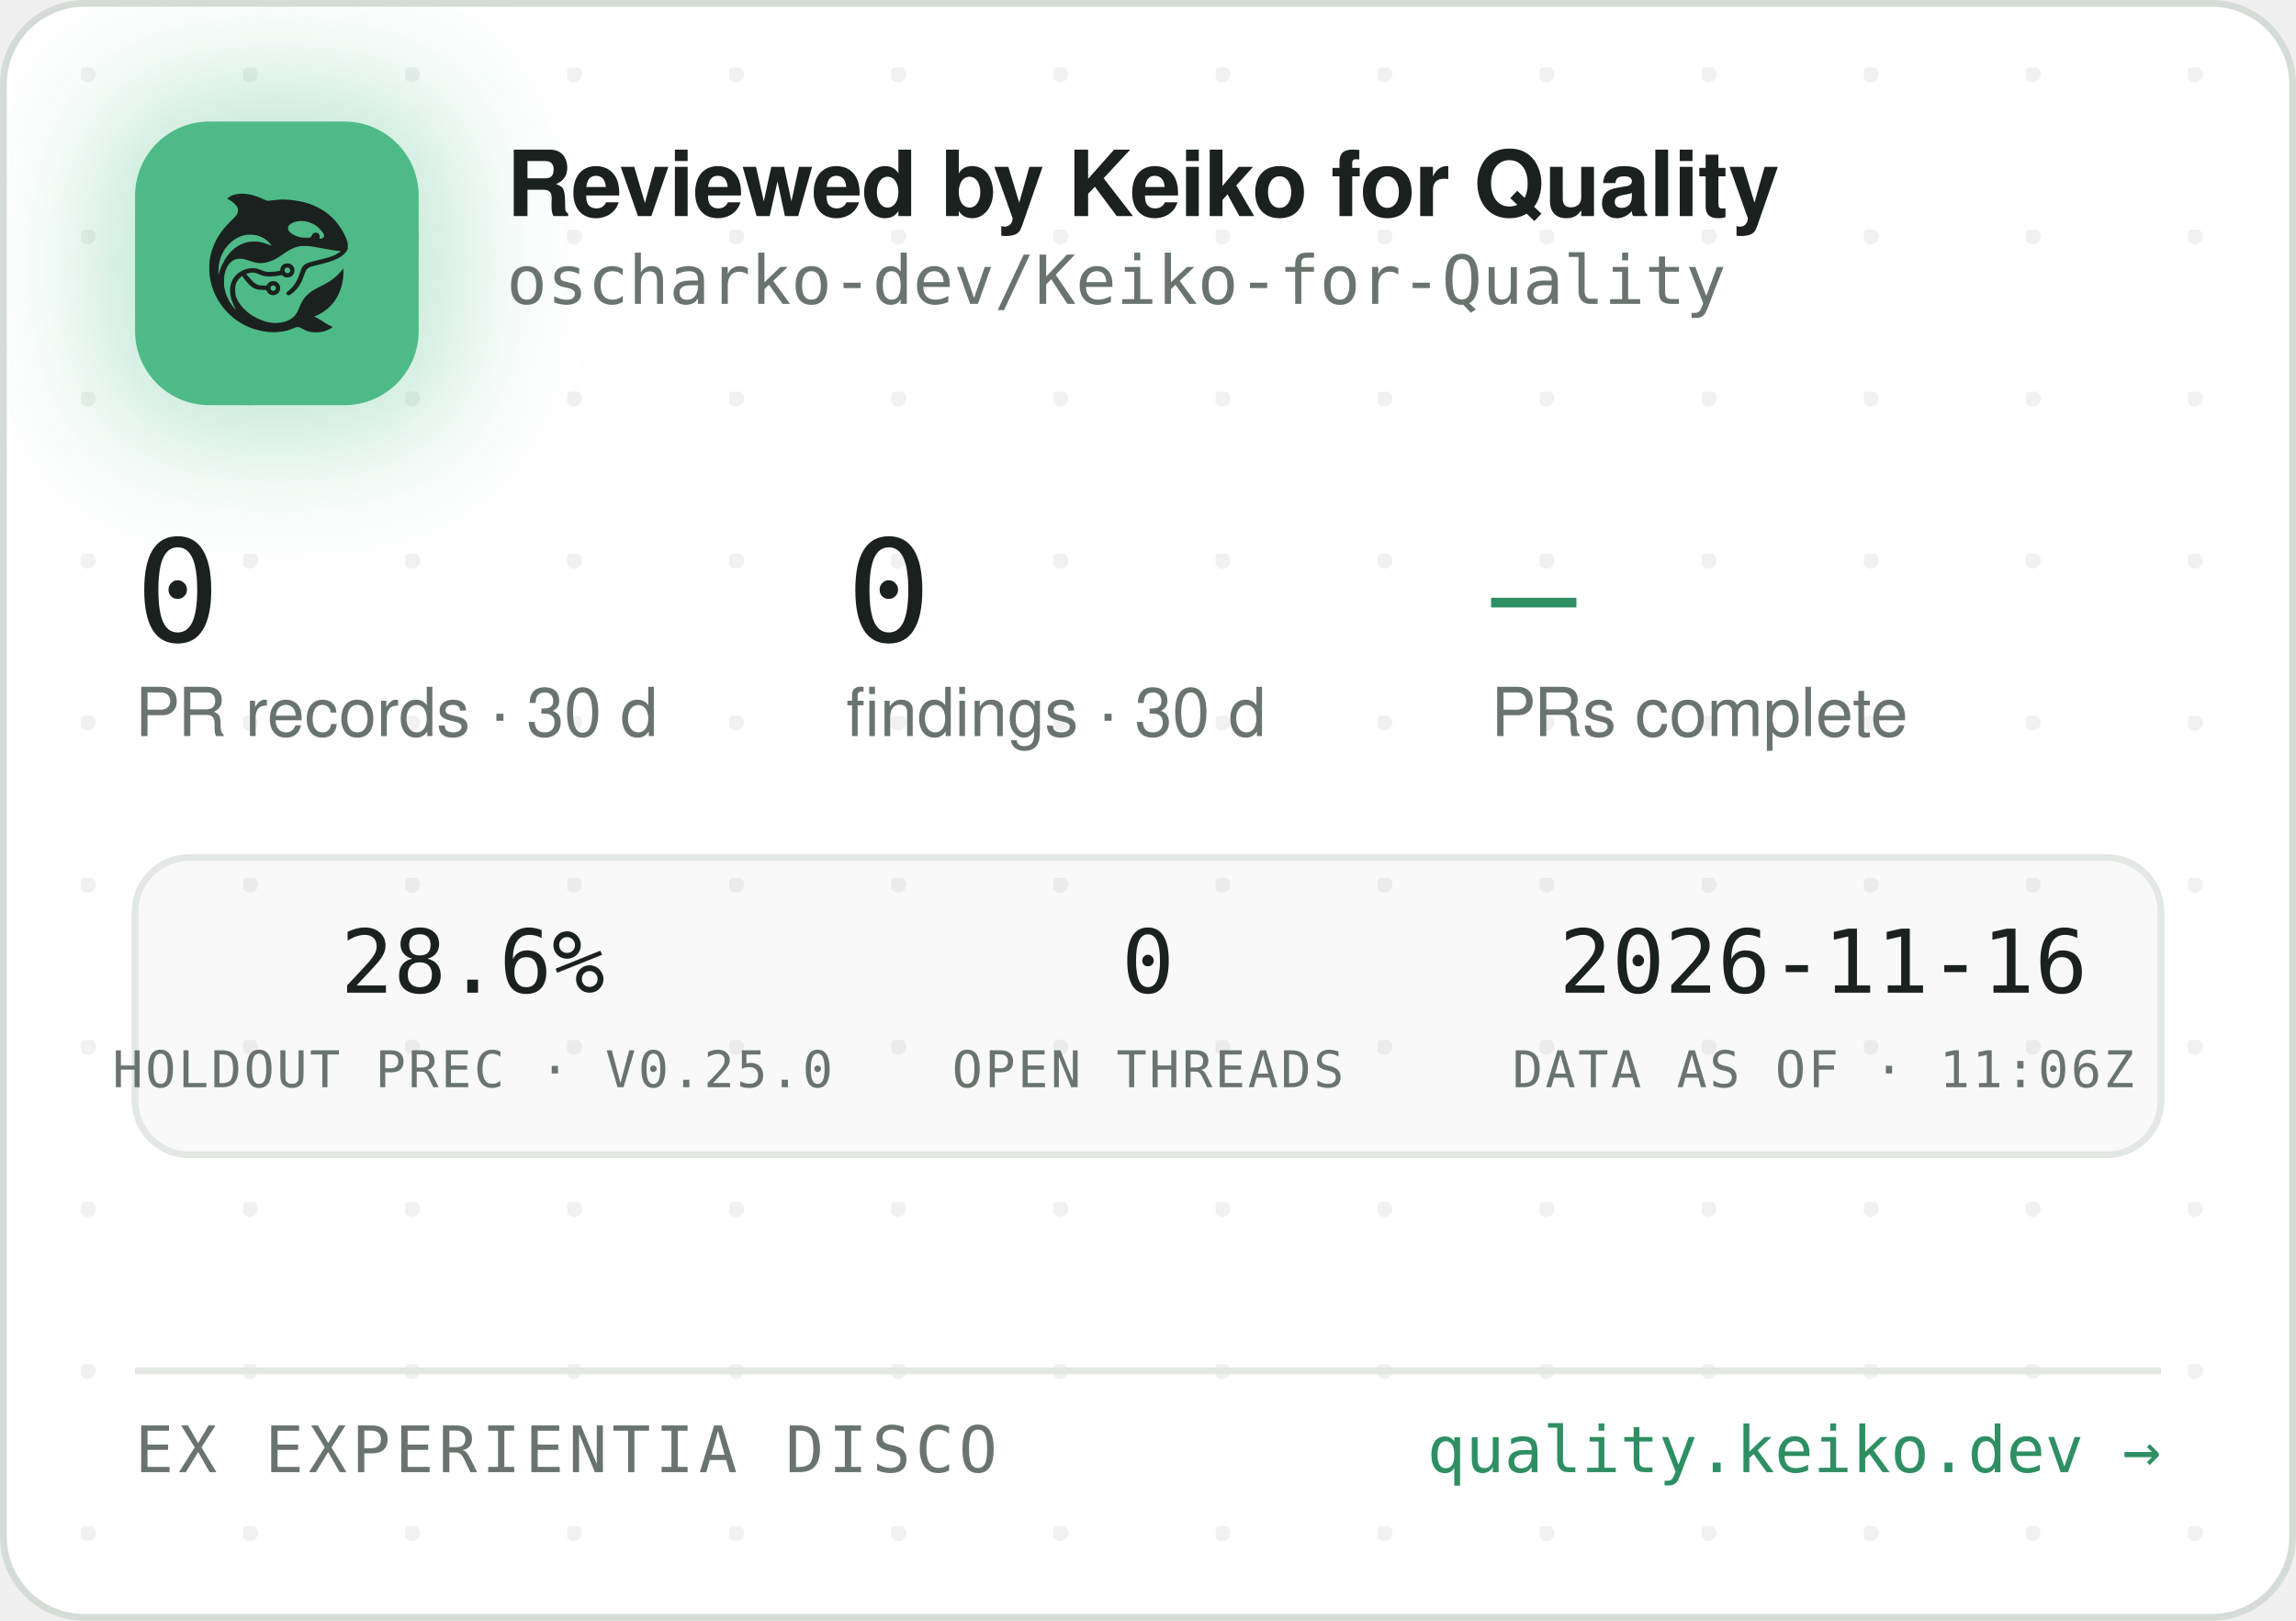
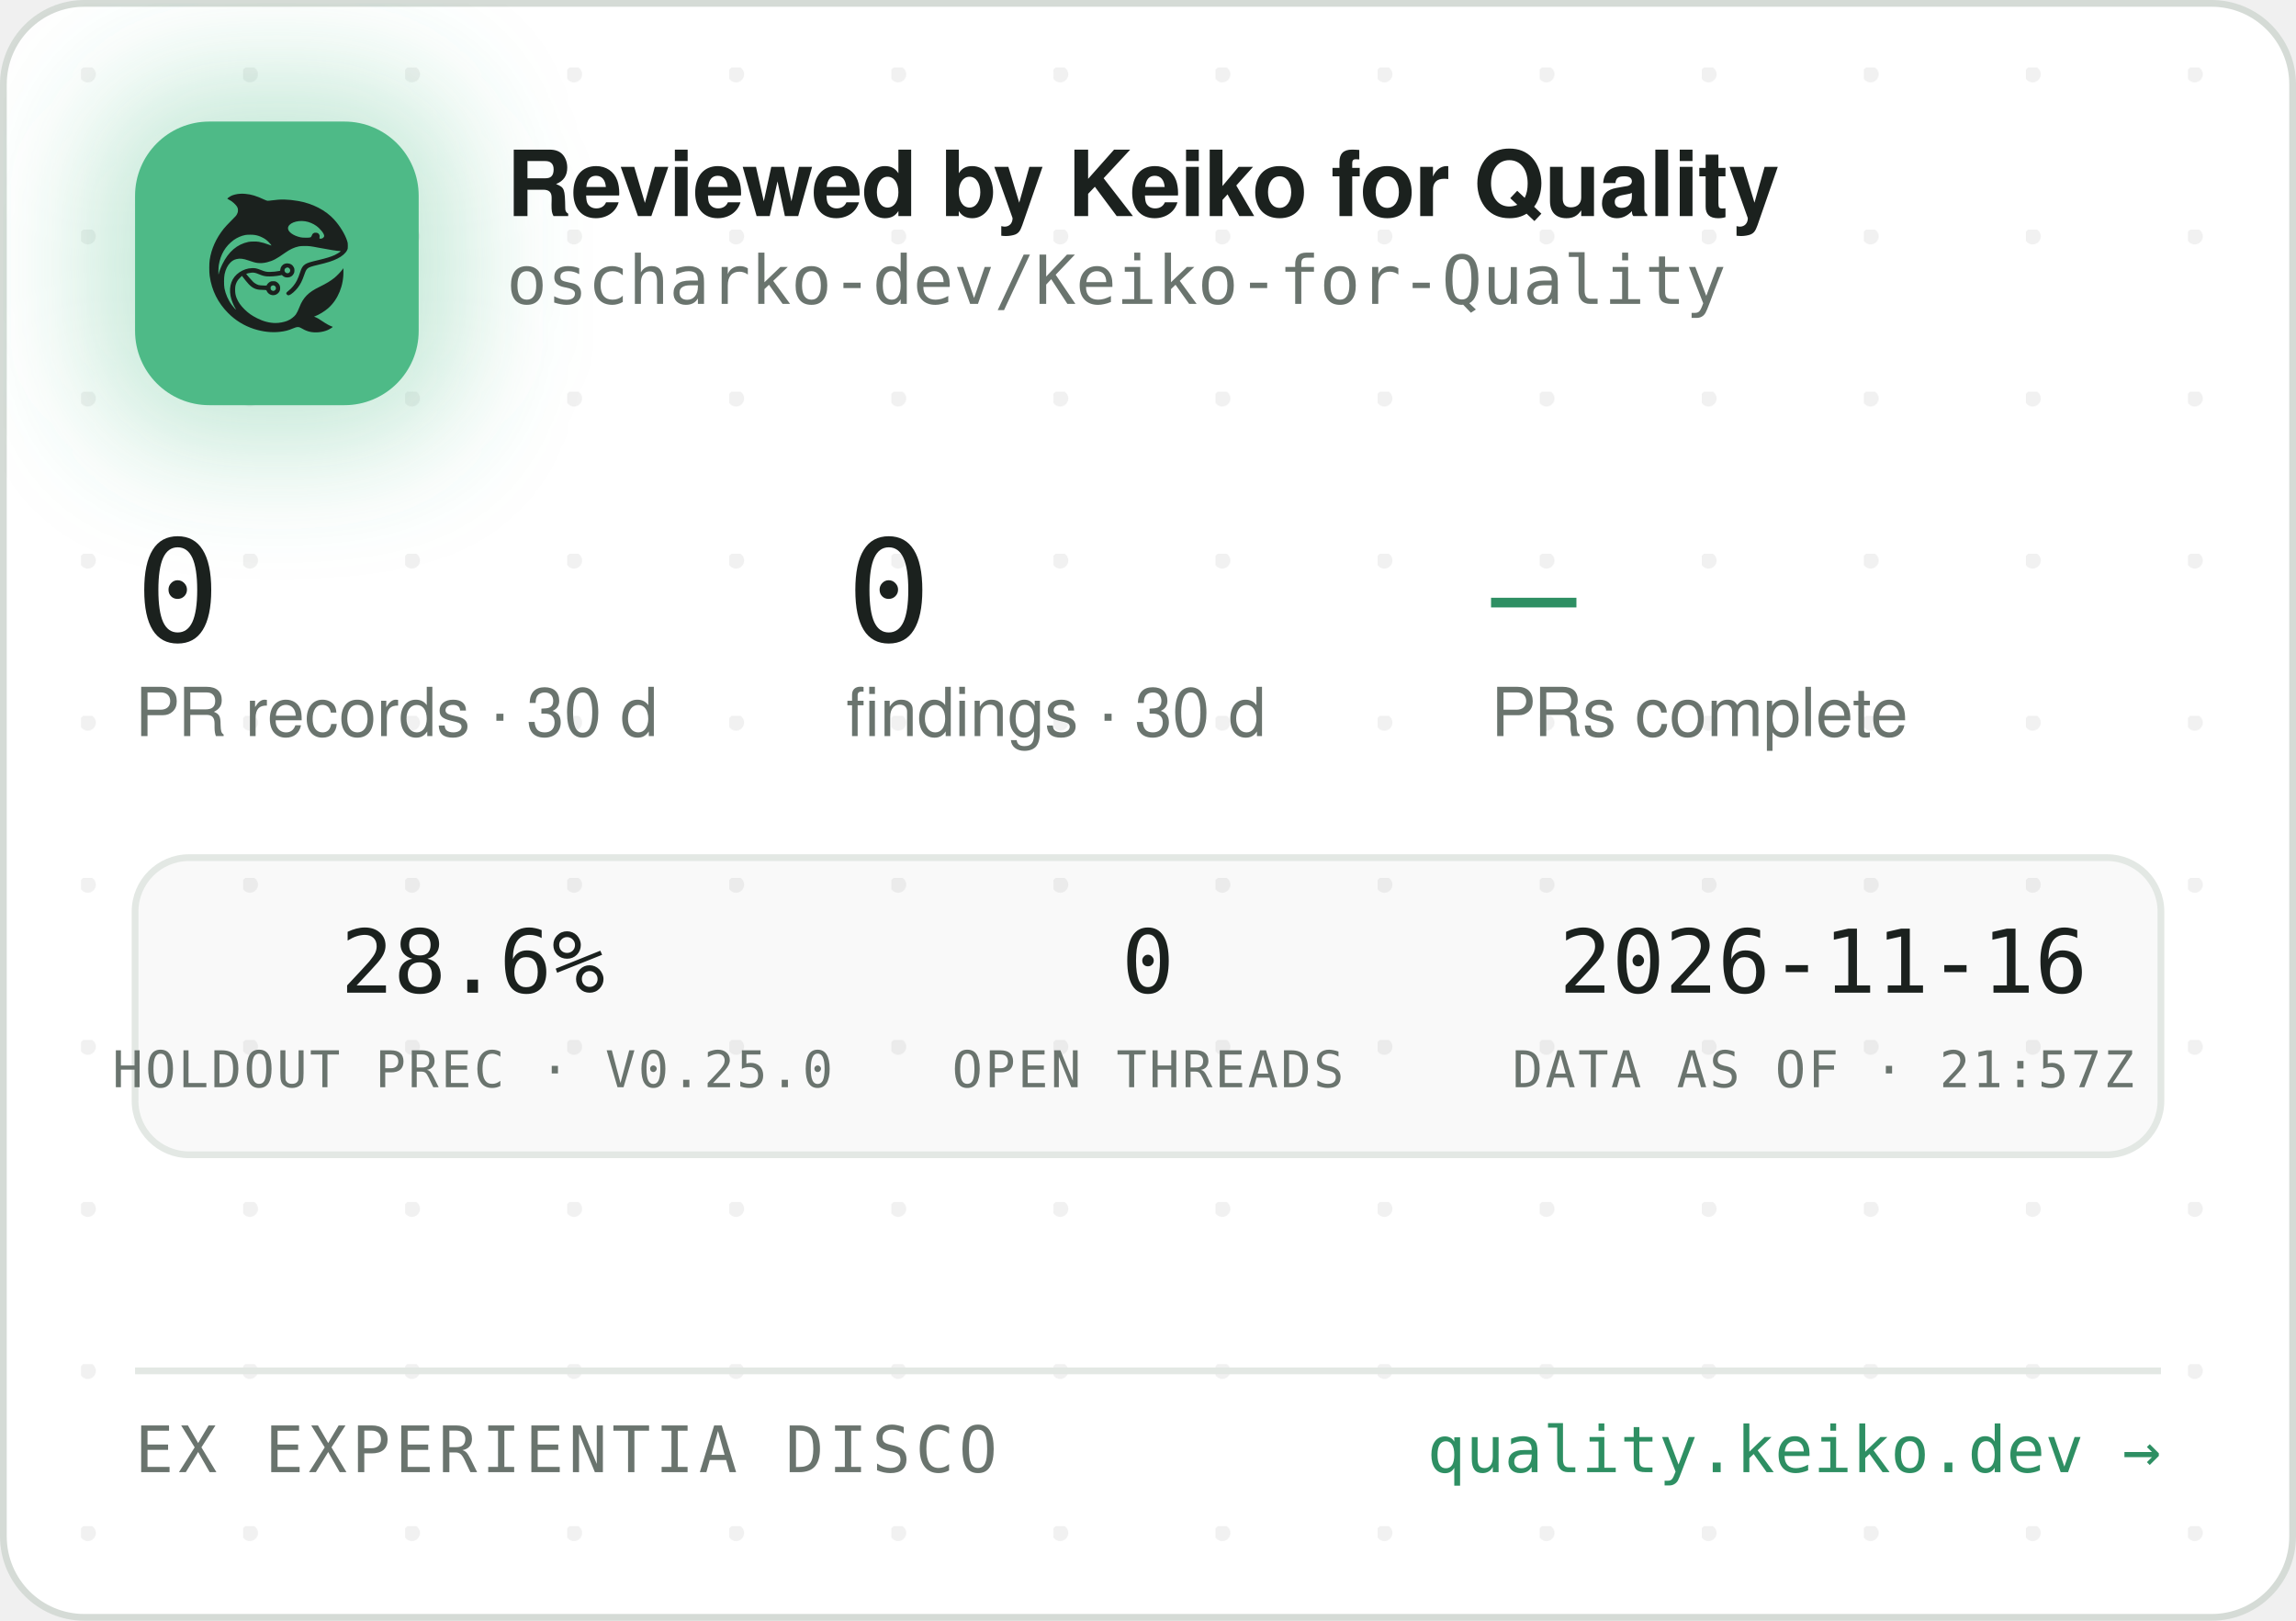
<svg xmlns="http://www.w3.org/2000/svg" width="340" height="240" viewBox="0 0 340 240" role="img" aria-label="Reviewed by Keiko for Quality — oscharko-dev/Keiko-for-Quality">
  <defs>
    <pattern id="dots" width="24" height="24" patternUnits="userSpaceOnUse" x="12" y="10">
      <circle cx="1" cy="1" r="1.2" fill="rgba(27,33,30,0.06)" />
    </pattern>
    <filter id="glow" x="-60%" y="-60%" width="220%" height="220%">
      <feGaussianBlur stdDeviation="9" />
    </filter>
    <clipPath id="card">
      <rect x="0.5" y="0.5" width="339" height="239" rx="12" />
    </clipPath>
  </defs>
  <rect x="0.5" y="0.5" width="339" height="239" rx="12" fill="#FFFFFF" stroke="#D5DBD6" />
  <rect x="0.5" y="0.5" width="339" height="239" rx="12" fill="url(#dots)" />
  <g clip-path="url(#card)">
    <rect x="14" y="12" width="54" height="54" rx="16" fill="rgba(78,186,135,0.35)" filter="url(#glow)" />
    <rect x="20" y="18" width="42" height="42" rx="11" fill="#4EBA87" />
    <g transform="translate(24,22) scale(0.03320312)">
      <g transform="translate(1024 0) scale(-1 1)">
        <g transform="translate(1024, 1024) scale(-0.1, -0.1)" fill="#1B211E" stroke="none">
          <path d="M3465 8223 c-144 -8 -314 -52 -408 -105 -69 -39 -146 -99 -146 -113 0 -5 30 -24 68 -42 146 -70 323 -229 377 -340 25 -49 29 -70 29 -138 -1 -72 -5 -88 -39 -160 -36 -75 -54 -95 -265 -305 -134 -132 -270 -279 -331 -355 -339 -425 -552 -896 -626 -1390 -25 -165 -25 -549 0 -720 92 -645 368 -1196 826 -1655 322 -324 710 -562 1145 -704 389 -126 793 -172 1155 -130 235 27 377 63 579 149 205 87 268 86 423 -7 102 -62 231 -115 335 -138 247 -56 562 -26 794 74 92 40 244 136 232 146 -4 3 -26 12 -48 19 -86 28 -246 116 -385 211 -162 112 -284 182 -357 207 l-48 17 40 15 c185 70 436 223 595 363 438 386 695 1014 678 1663 l-3 120 -50 -70 c-64 -90 -248 -280 -350 -362 -171 -136 -366 -255 -645 -391 -288 -140 -442 -243 -590 -391 -136 -137 -247 -316 -325 -526 -47 -127 -114 -262 -160 -326 -79 -107 -237 -224 -384 -283 -136 -55 -355 -96 -514 -96 -274 0 -548 71 -832 215 -242 123 -375 216 -553 389 -175 171 -287 332 -361 517 -44 114 -63 216 -63 359 0 152 17 233 74 350 35 70 59 102 136 179 l95 94 21 -29 c55 -75 219 -277 277 -338 171 -183 337 -256 582 -256 56 0 126 -3 155 -7 53 -6 54 -7 76 -57 30 -66 97 -128 172 -156 151 -57 318 11 395 160 33 62 34 193 3 261 -30 64 -88 125 -148 157 -44 23 -63 27 -141 27 -78 0 -97 -4 -140 -27 -58 -30 -131 -105 -141 -142 -6 -25 -8 -26 -93 -26 -47 0 -131 5 -186 10 -87 8 -111 15 -182 51 -45 22 -109 66 -143 96 -59 53 -326 361 -319 367 14 11 179 47 241 52 102 9 177 -7 318 -66 158 -66 243 -89 357 -99 157 -12 413 5 582 40 l93 19 44 -39 c59 -52 135 -75 228 -69 117 8 212 72 262 176 23 47 28 71 28 138 0 70 -4 89 -29 138 -55 110 -145 167 -270 174 -65 3 -91 0 -137 -18 -107 -40 -183 -140 -195 -257 l-6 -52 -51 -11 c-104 -23 -285 -41 -411 -42 -149 -1 -211 12 -402 88 -186 74 -256 88 -403 81 -193 -8 -377 -70 -546 -182 -342 -228 -485 -611 -399 -1064 30 -157 119 -388 209 -541 20 -35 35 -64 33 -66 -8 -8 -111 108 -190 214 -154 206 -278 489 -324 737 -28 154 -25 492 6 635 46 216 133 391 256 514 82 82 161 128 271 156 152 39 300 23 529 -57 217 -76 308 -101 410 -114 137 -17 284 -7 426 30 272 70 414 145 809 425 217 153 399 238 610 283 64 14 129 18 265 18 197 0 269 -9 615 -76 461 -89 843 -149 952 -149 41 0 41 0 23 -20 -28 -31 -169 -119 -254 -158 -167 -77 -388 -145 -716 -222 -399 -93 -508 -128 -608 -194 -102 -68 -160 -160 -217 -346 -35 -115 -102 -286 -149 -378 -85 -168 -227 -341 -377 -458 -105 -82 -115 -107 -69 -162 29 -34 65 -44 109 -29 86 29 261 181 371 322 126 162 201 309 295 581 61 176 90 232 145 283 62 57 163 93 470 165 439 104 640 169 863 278 206 100 368 240 434 375 32 67 33 71 33 198 -1 120 -3 138 -34 229 -98 294 -319 655 -573 936 -381 421 -968 723 -1618 834 -448 76 -767 83 -1169 25 -80 -12 -165 -19 -190 -17 -26 3 -90 26 -146 53 -343 162 -576 233 -842 255 -114 9 -141 10 -248 3z m2926 -1227 c164 -27 346 -102 485 -202 181 -129 354 -348 354 -448 0 -64 -75 -126 -154 -126 -60 0 -63 4 -52 70 8 50 7 65 -9 100 -29 64 -74 93 -151 98 -54 4 -70 1 -107 -21 -42 -25 -61 -52 -91 -129 -25 -64 -55 -73 -246 -73 -121 0 -187 5 -248 18 -318 70 -556 242 -556 402 0 218 388 374 775 311z m-2249 -611 c119 -21 208 -50 321 -106 114 -56 177 -100 266 -184 67 -63 157 -173 148 -181 -2 -3 -61 18 -130 45 -131 52 -298 100 -427 122 -113 20 -367 17 -470 -4 -502 -106 -885 -433 -1160 -992 -70 -142 -160 -379 -160 -424 0 -9 -5 -23 -11 -31 -13 -19 -5 316 10 410 80 482 295 846 661 1117 145 107 350 197 522 228 100 18 326 18 430 0z m1485 -1456 c95 -36 119 -159 42 -223 -78 -66 -209 -1 -209 104 0 60 33 100 99 121 36 10 36 10 68 -2z m-591 -822 c29 -26 37 -42 40 -77 6 -54 -9 -86 -55 -117 -41 -28 -70 -29 -119 -4 -44 22 -62 55 -62 112 0 51 13 75 53 99 50 31 101 26 143 -13z" />
        </g>
      </g>
    </g>
    <text x="75" y="32" font-family="-apple-system,'Segoe UI',Helvetica,Arial,sans-serif" font-size="13.5" font-weight="650" letter-spacing="-0.14" fill="#1B211E">Reviewed by Keiko for Quality</text>
    <text x="75" y="45" font-family="'JetBrains Mono',SFMono-Regular,Consolas,Menlo,monospace" font-size="10" fill="#6A746E">oscharko-dev/Keiko-for-Quality</text>
    <text x="20" y="95" font-family="'JetBrains Mono',SFMono-Regular,Consolas,Menlo,monospace" font-size="21" fill="#1B211E">0</text>
    <text x="20" y="109" font-family="-apple-system,'Segoe UI',Helvetica,Arial,sans-serif" font-size="10" fill="#6A746E">PR records · 30 d</text>
    <text x="125.3" y="95" font-family="'JetBrains Mono',SFMono-Regular,Consolas,Menlo,monospace" font-size="21" fill="#1B211E">0</text>
    <text x="125.3" y="109" font-family="-apple-system,'Segoe UI',Helvetica,Arial,sans-serif" font-size="10" fill="#6A746E">findings · 30 d</text>
    <text x="220.8" y="95" font-family="'JetBrains Mono',SFMono-Regular,Consolas,Menlo,monospace" font-size="21" fill="#2E8F63">—</text>
    <text x="220.8" y="109" font-family="-apple-system,'Segoe UI',Helvetica,Arial,sans-serif" font-size="10" fill="#6A746E">PRs complete</text>
    <rect x="20" y="127" width="300" height="44" rx="8" fill="rgba(27,33,30,0.025)" stroke="#E3E8E4" />
    <text x="70" y="147" text-anchor="middle" font-family="'JetBrains Mono',SFMono-Regular,Consolas,Menlo,monospace" font-size="13" fill="#1B211E">28.6%</text>
    <text x="70" y="161" text-anchor="middle" font-family="'JetBrains Mono',SFMono-Regular,Consolas,Menlo,monospace" font-size="7.5" letter-spacing="0.35" fill="#6A746E">HOLDOUT PREC · V0.25.0</text>
    <text x="170" y="147" text-anchor="middle" font-family="'JetBrains Mono',SFMono-Regular,Consolas,Menlo,monospace" font-size="13" fill="#1B211E">0</text>
    <text x="170" y="161" text-anchor="middle" font-family="'JetBrains Mono',SFMono-Regular,Consolas,Menlo,monospace" font-size="7.5" letter-spacing="0.35" fill="#6A746E">OPEN THREADS</text>
    <text x="270" y="147" text-anchor="middle" font-family="'JetBrains Mono',SFMono-Regular,Consolas,Menlo,monospace" font-size="13" fill="#1B211E">2026-11-16</text>
-     <text x="270" y="161" text-anchor="middle" font-family="'JetBrains Mono',SFMono-Regular,Consolas,Menlo,monospace" font-size="7.5" letter-spacing="0.35" fill="#6A746E">DATA AS OF · 11:06Z</text>
+     <text x="270" y="161" text-anchor="middle" font-family="'JetBrains Mono',SFMono-Regular,Consolas,Menlo,monospace" font-size="7.5" letter-spacing="0.35" fill="#6A746E">DATA AS OF · 21:57Z</text>
    <line x1="20" y1="203" x2="320" y2="203" stroke="#E3E8E4" />
    <text x="20" y="218" font-family="'JetBrains Mono',SFMono-Regular,Consolas,Menlo,monospace" font-size="9.5" letter-spacing="0.7" fill="#6A746E">EX EXPERIENTIA DISCO</text>
    <text x="320" y="218" text-anchor="end" font-family="'JetBrains Mono',SFMono-Regular,Consolas,Menlo,monospace" font-size="9.5" fill="#2E8F63">quality.keiko.dev →</text>
  </g>
</svg>
